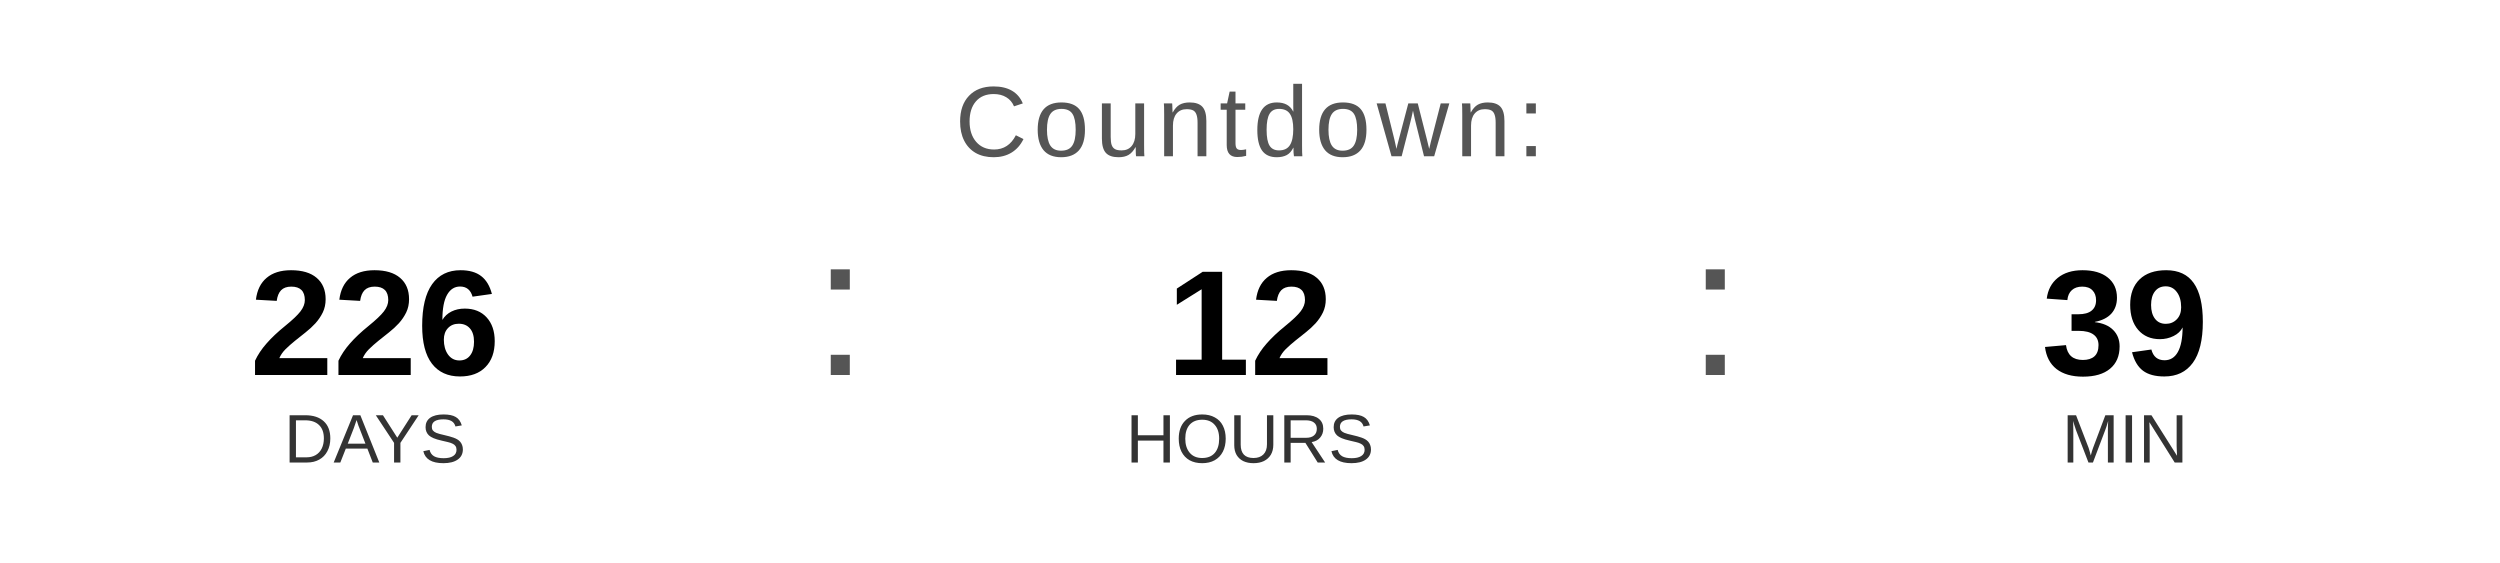
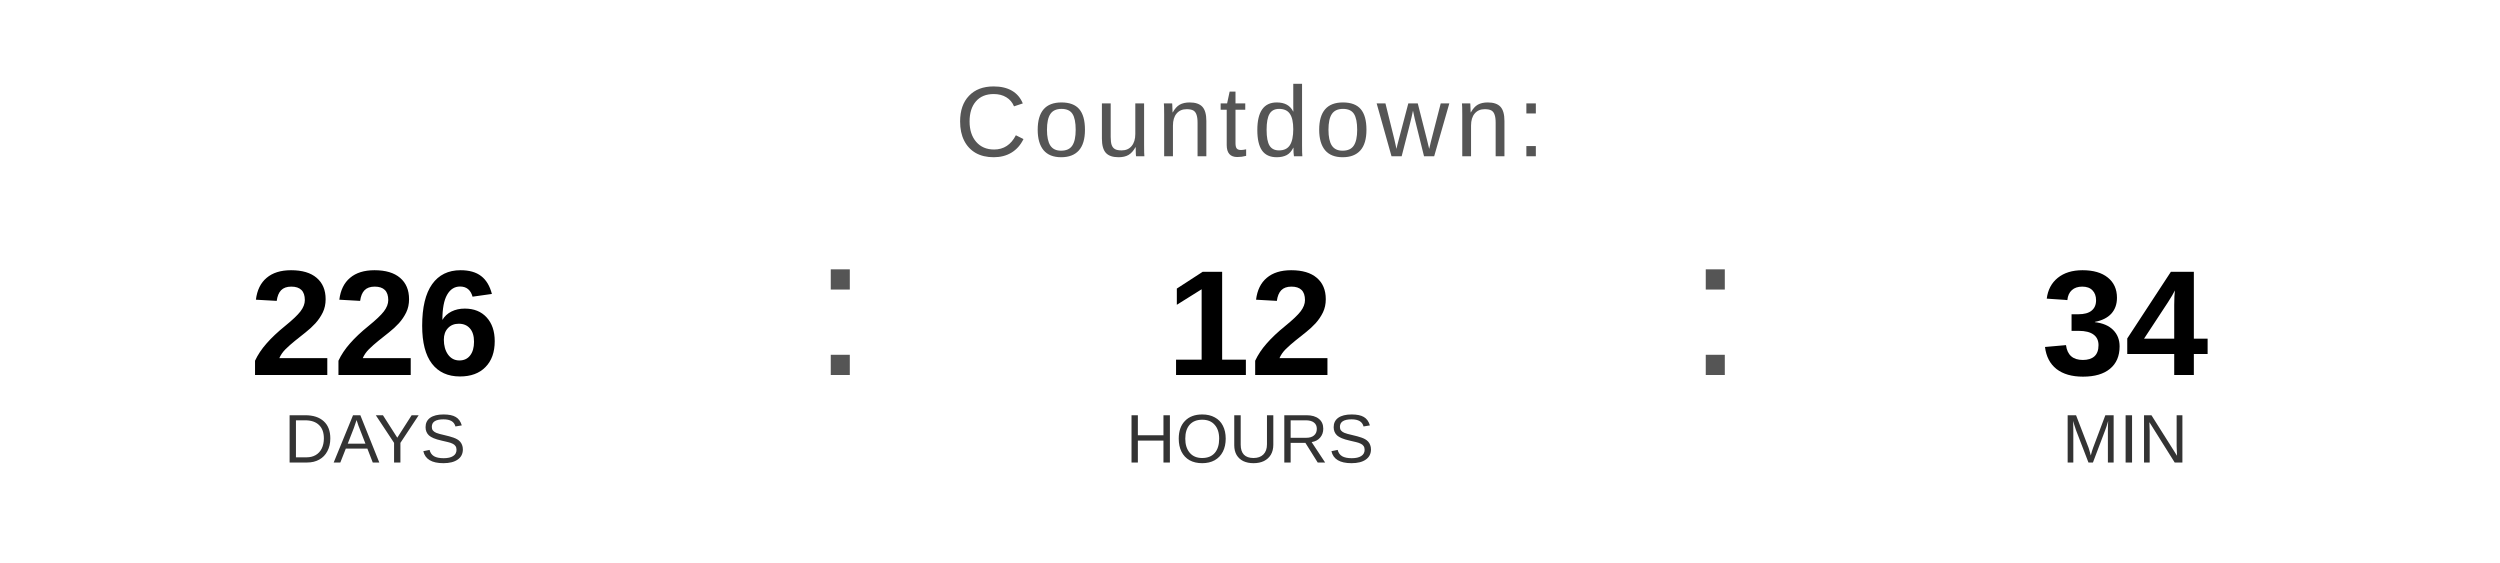
<svg xmlns="http://www.w3.org/2000/svg" width="400" height="90" viewBox="0 0 400 90">
  <text x="200" y="25" font-family="Arial, Helvetica, sans-serif" font-size="16" fill="#555555" text-anchor="middle" letter-spacing="1">
    Countdown:
  </text>
  <text x="60" y="60" font-family="Arial, Helvetica, sans-serif" font-size="24" font-weight="bold" fill="#000000" text-anchor="middle">226</text>
  <text x="60" y="74" font-family="Arial, Helvetica, sans-serif" font-size="11" fill="#333333" text-anchor="middle">DAYS</text>
  <text x="130" y="60" font-family="Arial, sans-serif" font-size="32" fill="#555555">:</text>
  <text x="200" y="60" font-family="Arial, Helvetica, sans-serif" font-size="24" font-weight="bold" fill="#000000" text-anchor="middle">12</text>
  <text x="200" y="74" font-family="Arial, Helvetica, sans-serif" font-size="11" fill="#333333" text-anchor="middle">HOURS</text>
  <text x="270" y="60" font-family="Arial, sans-serif" font-size="32" fill="#555555">:</text>
-   <text x="340" y="60" font-family="Arial, Helvetica, sans-serif" font-size="24" font-weight="bold" fill="#000000" text-anchor="middle">39</text>
+   <text x="340" y="60" font-family="Arial, Helvetica, sans-serif" font-size="24" font-weight="bold" fill="#000000" text-anchor="middle">34</text>
  <text x="340" y="74" font-family="Arial, Helvetica, sans-serif" font-size="11" fill="#333333" text-anchor="middle">MIN</text>
</svg>
